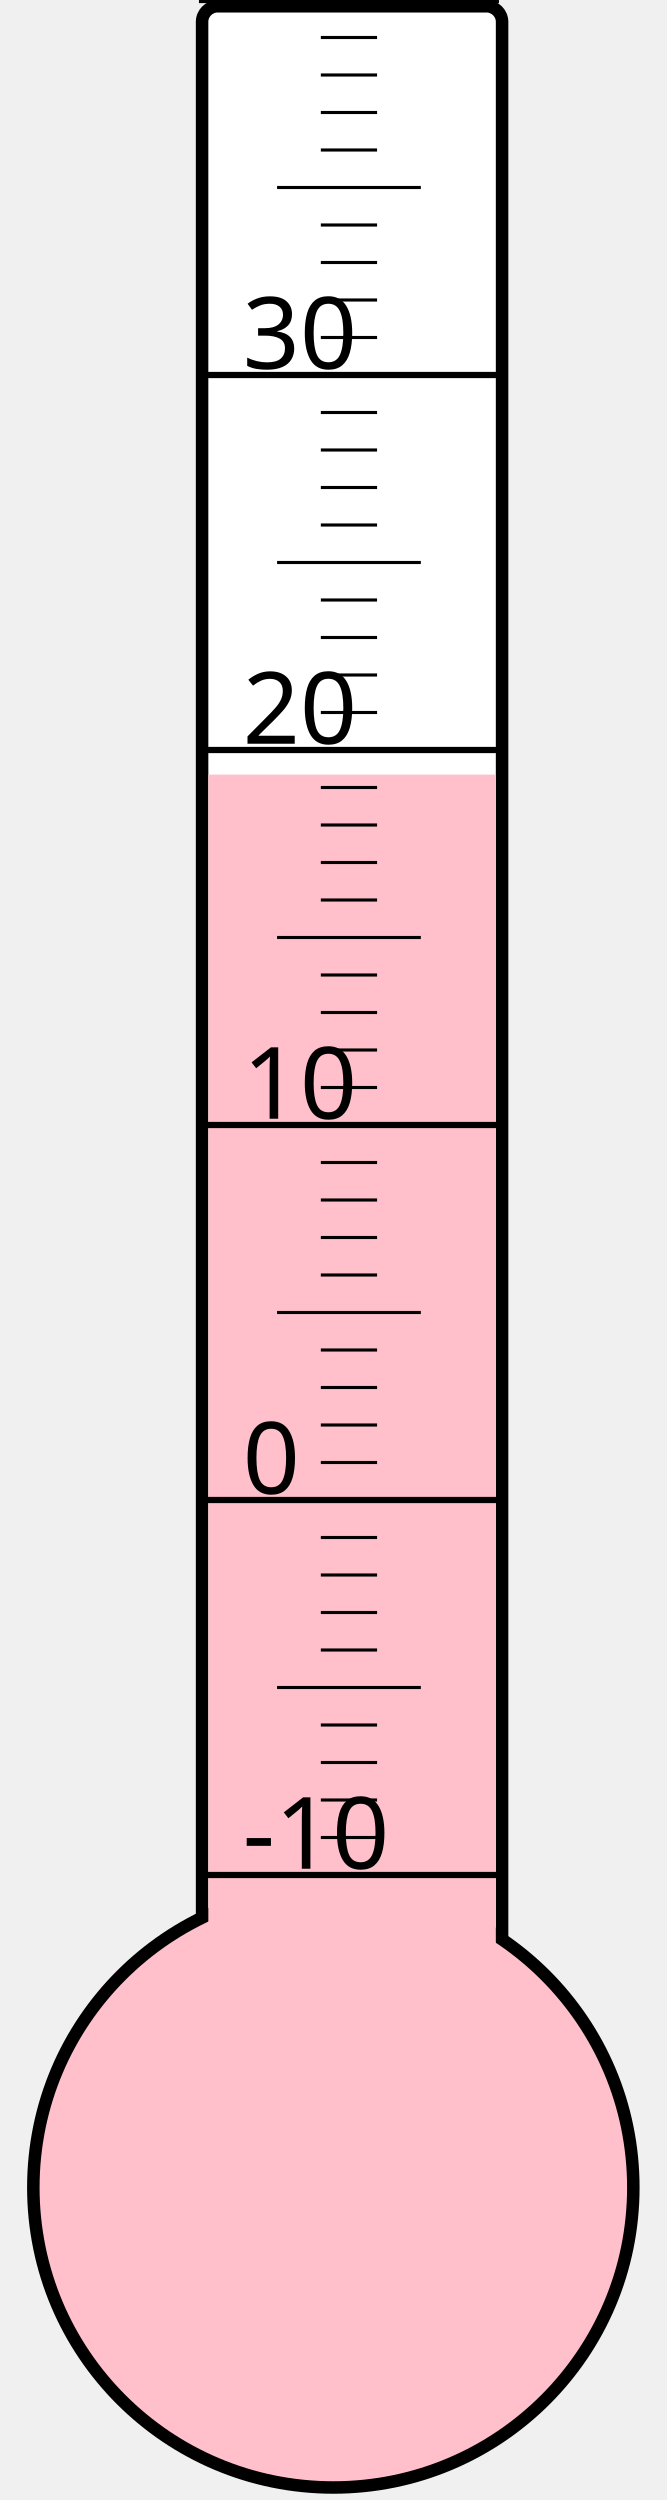
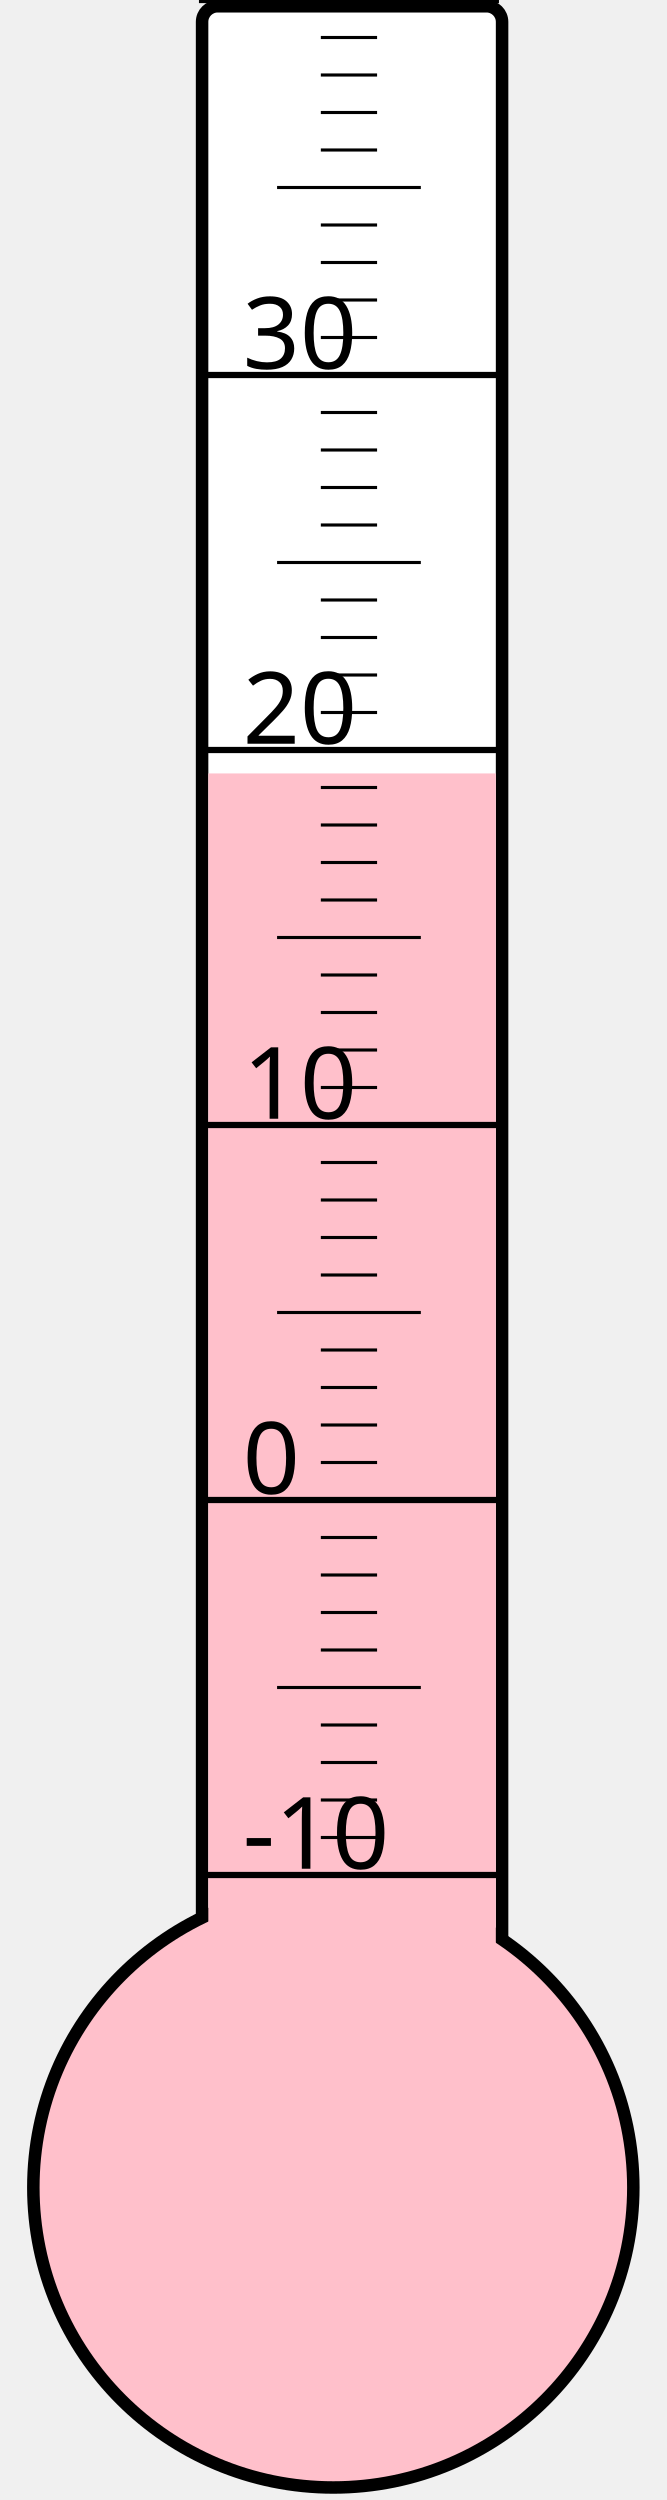
<svg xmlns="http://www.w3.org/2000/svg" width="40px" height="150px" viewBox="0 0 200 800">
  <rect width="200" height="800" x="0" y="0" style="fill: #ffffeb; fill-opacity: 0;" />
  <rect width="96" height="680" x="58" y="2" rx="5" ry="5" style="fill: white; fill-opacity: 1; stroke: black; stroke-width: 4;" />
  <circle cx="100" cy="700" r="96" style="fill: pink; stroke: black; stroke-width: 4;" />
-   <rect width="92" height="452.125" x="60" y="247.875" style="fill: pink; fill-opacity: 1; stroke-width: 0;" />
+   <rect width="92" height="452.5" x="60" y="247.5" style="fill: pink; fill-opacity: 1; stroke-width: 0;" />
  <text x="71" y="598" style="font-family: sans-serif; font-size: 24pt;">-10</text>
  <text x="71" y="478" style="font-family: sans-serif; font-size: 24pt;">0</text>
  <text x="71" y="358" style="font-family: sans-serif; font-size: 24pt;">10</text>
  <text x="71" y="238" style="font-family: sans-serif; font-size: 24pt;">20</text>
  <text x="71" y="118" style="font-family: sans-serif; font-size: 24pt;">30</text>
  <g style="stroke: black;">
    <line x1="57" y1="600" x2="153" y2="600" style="stroke-width: 2;" />
    <line x1="96" y1="588" x2="114" y2="588" style="stroke-width: 1;" />
    <line x1="96" y1="576" x2="114" y2="576" style="stroke-width: 1;" />
    <line x1="96" y1="564" x2="114" y2="564" style="stroke-width: 1;" />
    <line x1="96" y1="552" x2="114" y2="552" style="stroke-width: 1;" />
    <line x1="82" y1="540" x2="128" y2="540" style="stroke-width: 1;" />
    <line x1="96" y1="528" x2="114" y2="528" style="stroke-width: 1;" />
    <line x1="96" y1="516" x2="114" y2="516" style="stroke-width: 1;" />
    <line x1="96" y1="504" x2="114" y2="504" style="stroke-width: 1;" />
    <line x1="96" y1="492" x2="114" y2="492" style="stroke-width: 1;" />
    <line x1="57" y1="480" x2="153" y2="480" style="stroke-width: 2;" />
    <line x1="96" y1="468" x2="114" y2="468" style="stroke-width: 1;" />
    <line x1="96" y1="456" x2="114" y2="456" style="stroke-width: 1;" />
    <line x1="96" y1="444" x2="114" y2="444" style="stroke-width: 1;" />
    <line x1="96" y1="432" x2="114" y2="432" style="stroke-width: 1;" />
    <line x1="82" y1="420" x2="128" y2="420" style="stroke-width: 1;" />
    <line x1="96" y1="408" x2="114" y2="408" style="stroke-width: 1;" />
    <line x1="96" y1="396" x2="114" y2="396" style="stroke-width: 1;" />
    <line x1="96" y1="384" x2="114" y2="384" style="stroke-width: 1;" />
    <line x1="96" y1="372" x2="114" y2="372" style="stroke-width: 1;" />
    <line x1="57" y1="360" x2="153" y2="360" style="stroke-width: 2;" />
    <line x1="96" y1="348" x2="114" y2="348" style="stroke-width: 1;" />
    <line x1="96" y1="336" x2="114" y2="336" style="stroke-width: 1;" />
    <line x1="96" y1="324" x2="114" y2="324" style="stroke-width: 1;" />
    <line x1="96" y1="312" x2="114" y2="312" style="stroke-width: 1;" />
    <line x1="82" y1="300" x2="128" y2="300" style="stroke-width: 1;" />
    <line x1="96" y1="288" x2="114" y2="288" style="stroke-width: 1;" />
    <line x1="96" y1="276" x2="114" y2="276" style="stroke-width: 1;" />
    <line x1="96" y1="264" x2="114" y2="264" style="stroke-width: 1;" />
    <line x1="96" y1="252" x2="114" y2="252" style="stroke-width: 1;" />
    <line x1="57" y1="240" x2="153" y2="240" style="stroke-width: 2;" />
    <line x1="96" y1="228" x2="114" y2="228" style="stroke-width: 1;" />
    <line x1="96" y1="216" x2="114" y2="216" style="stroke-width: 1;" />
    <line x1="96" y1="204" x2="114" y2="204" style="stroke-width: 1;" />
    <line x1="96" y1="192" x2="114" y2="192" style="stroke-width: 1;" />
    <line x1="82" y1="180" x2="128" y2="180" style="stroke-width: 1;" />
    <line x1="96" y1="168" x2="114" y2="168" style="stroke-width: 1;" />
    <line x1="96" y1="156" x2="114" y2="156" style="stroke-width: 1;" />
    <line x1="96" y1="144" x2="114" y2="144" style="stroke-width: 1;" />
    <line x1="96" y1="132" x2="114" y2="132" style="stroke-width: 1;" />
    <line x1="57" y1="120" x2="153" y2="120" style="stroke-width: 2;" />
    <line x1="96" y1="108" x2="114" y2="108" style="stroke-width: 1;" />
    <line x1="96" y1="96" x2="114" y2="96" style="stroke-width: 1;" />
    <line x1="96" y1="84" x2="114" y2="84" style="stroke-width: 1;" />
    <line x1="96" y1="72" x2="114" y2="72" style="stroke-width: 1;" />
    <line x1="82" y1="60" x2="128" y2="60" style="stroke-width: 1;" />
    <line x1="96" y1="48" x2="114" y2="48" style="stroke-width: 1;" />
    <line x1="96" y1="36" x2="114" y2="36" style="stroke-width: 1;" />
    <line x1="96" y1="24" x2="114" y2="24" style="stroke-width: 1;" />
    <line x1="96" y1="12" x2="114" y2="12" style="stroke-width: 1;" />
    <line x1="57" y1="0" x2="153" y2="0" style="stroke-width: 2;" />
  </g>
</svg>
